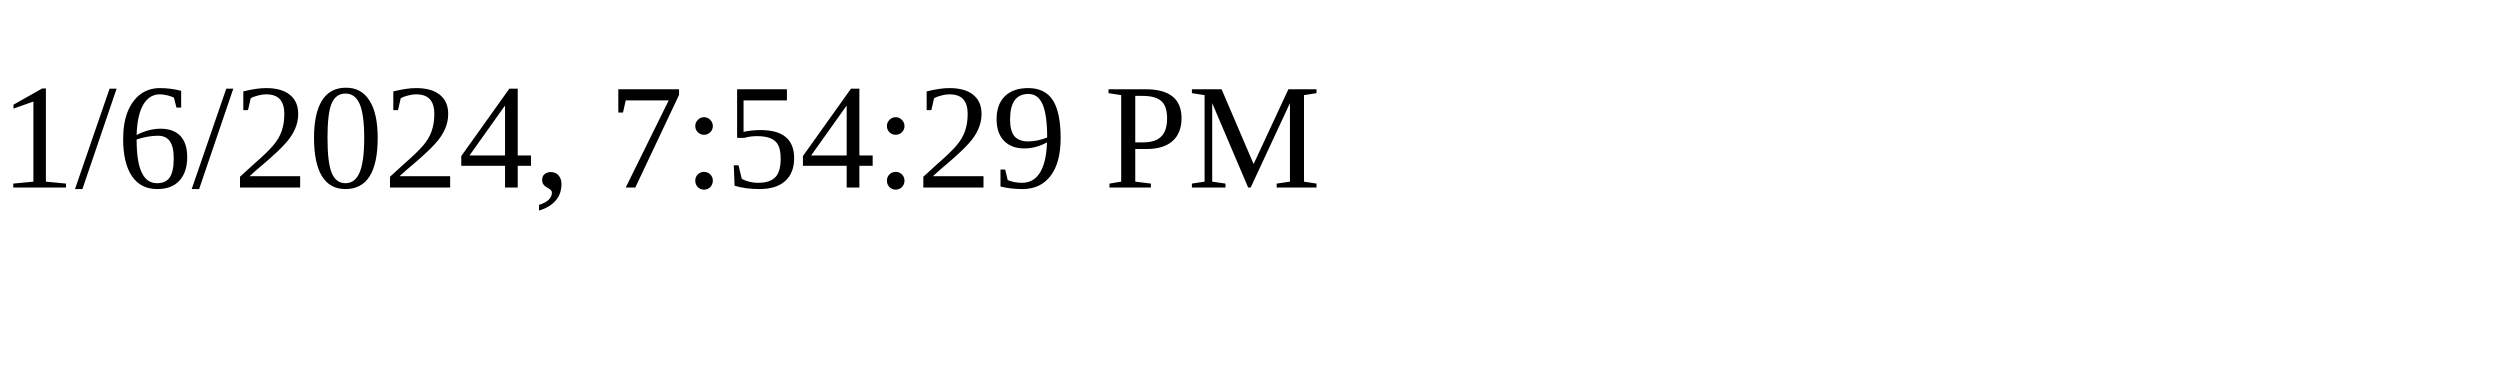
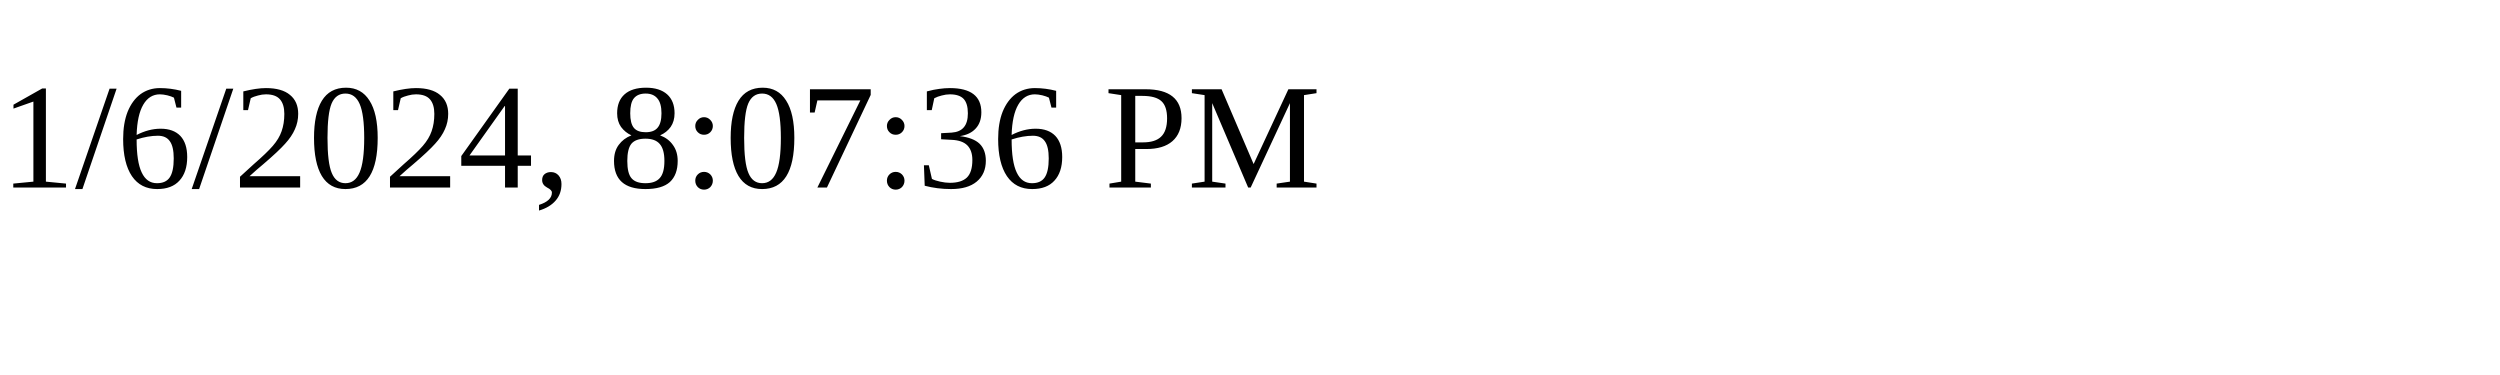
<svg xmlns="http://www.w3.org/2000/svg" height="30" width="200">
-   <text x="0" y="15">1/6/2024, 7:54:29 PM</text>
+   <text x="0" y="15">1/6/2024, 8:07:36 PM</text>
</svg>
